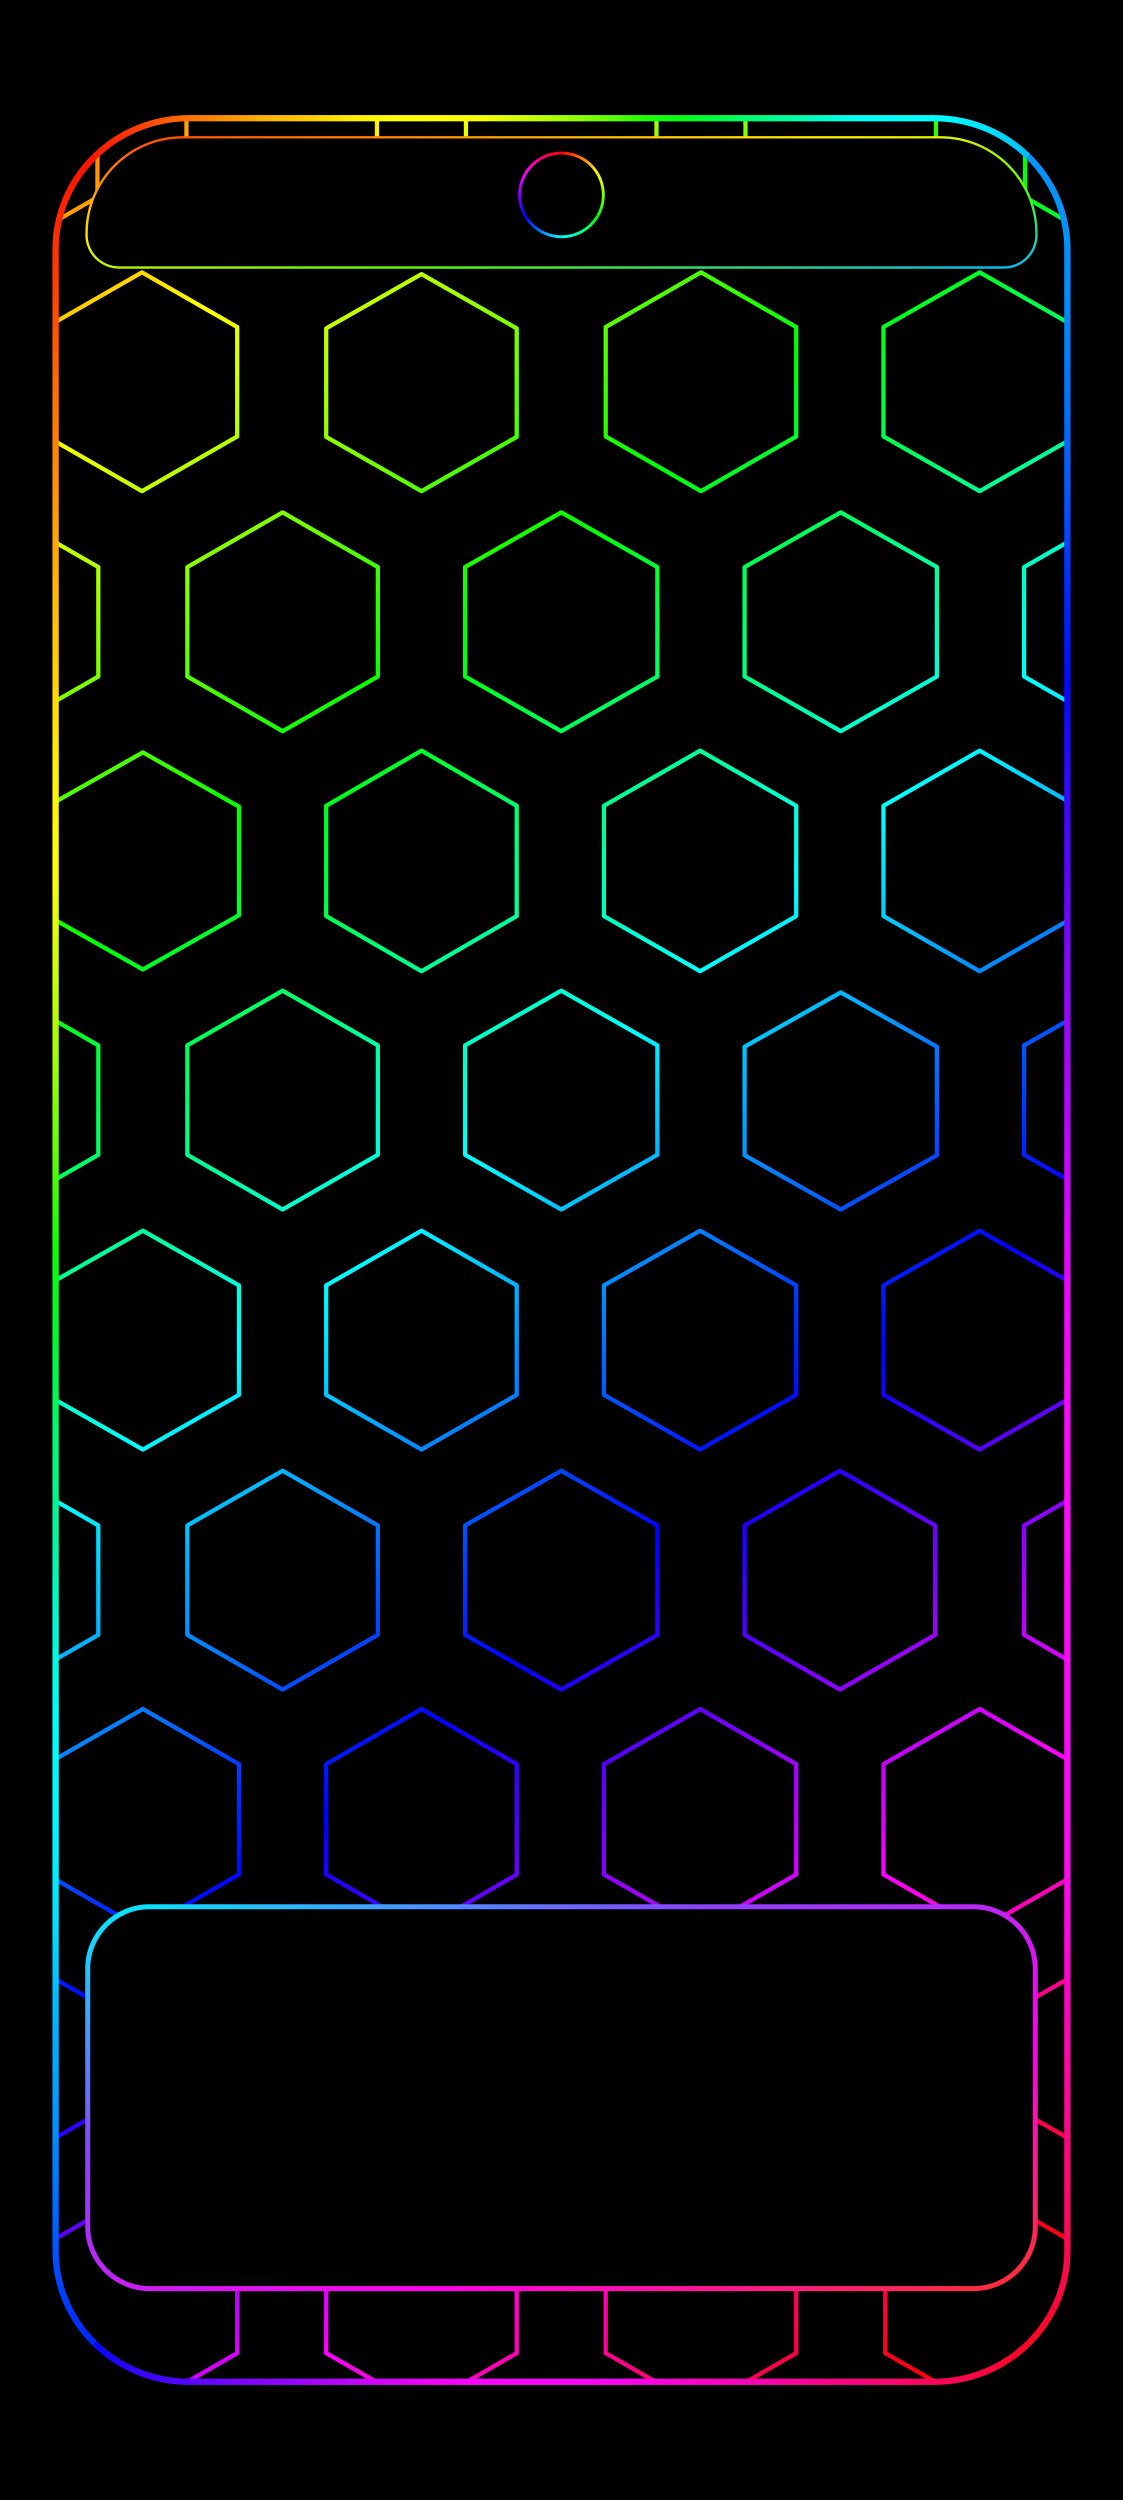
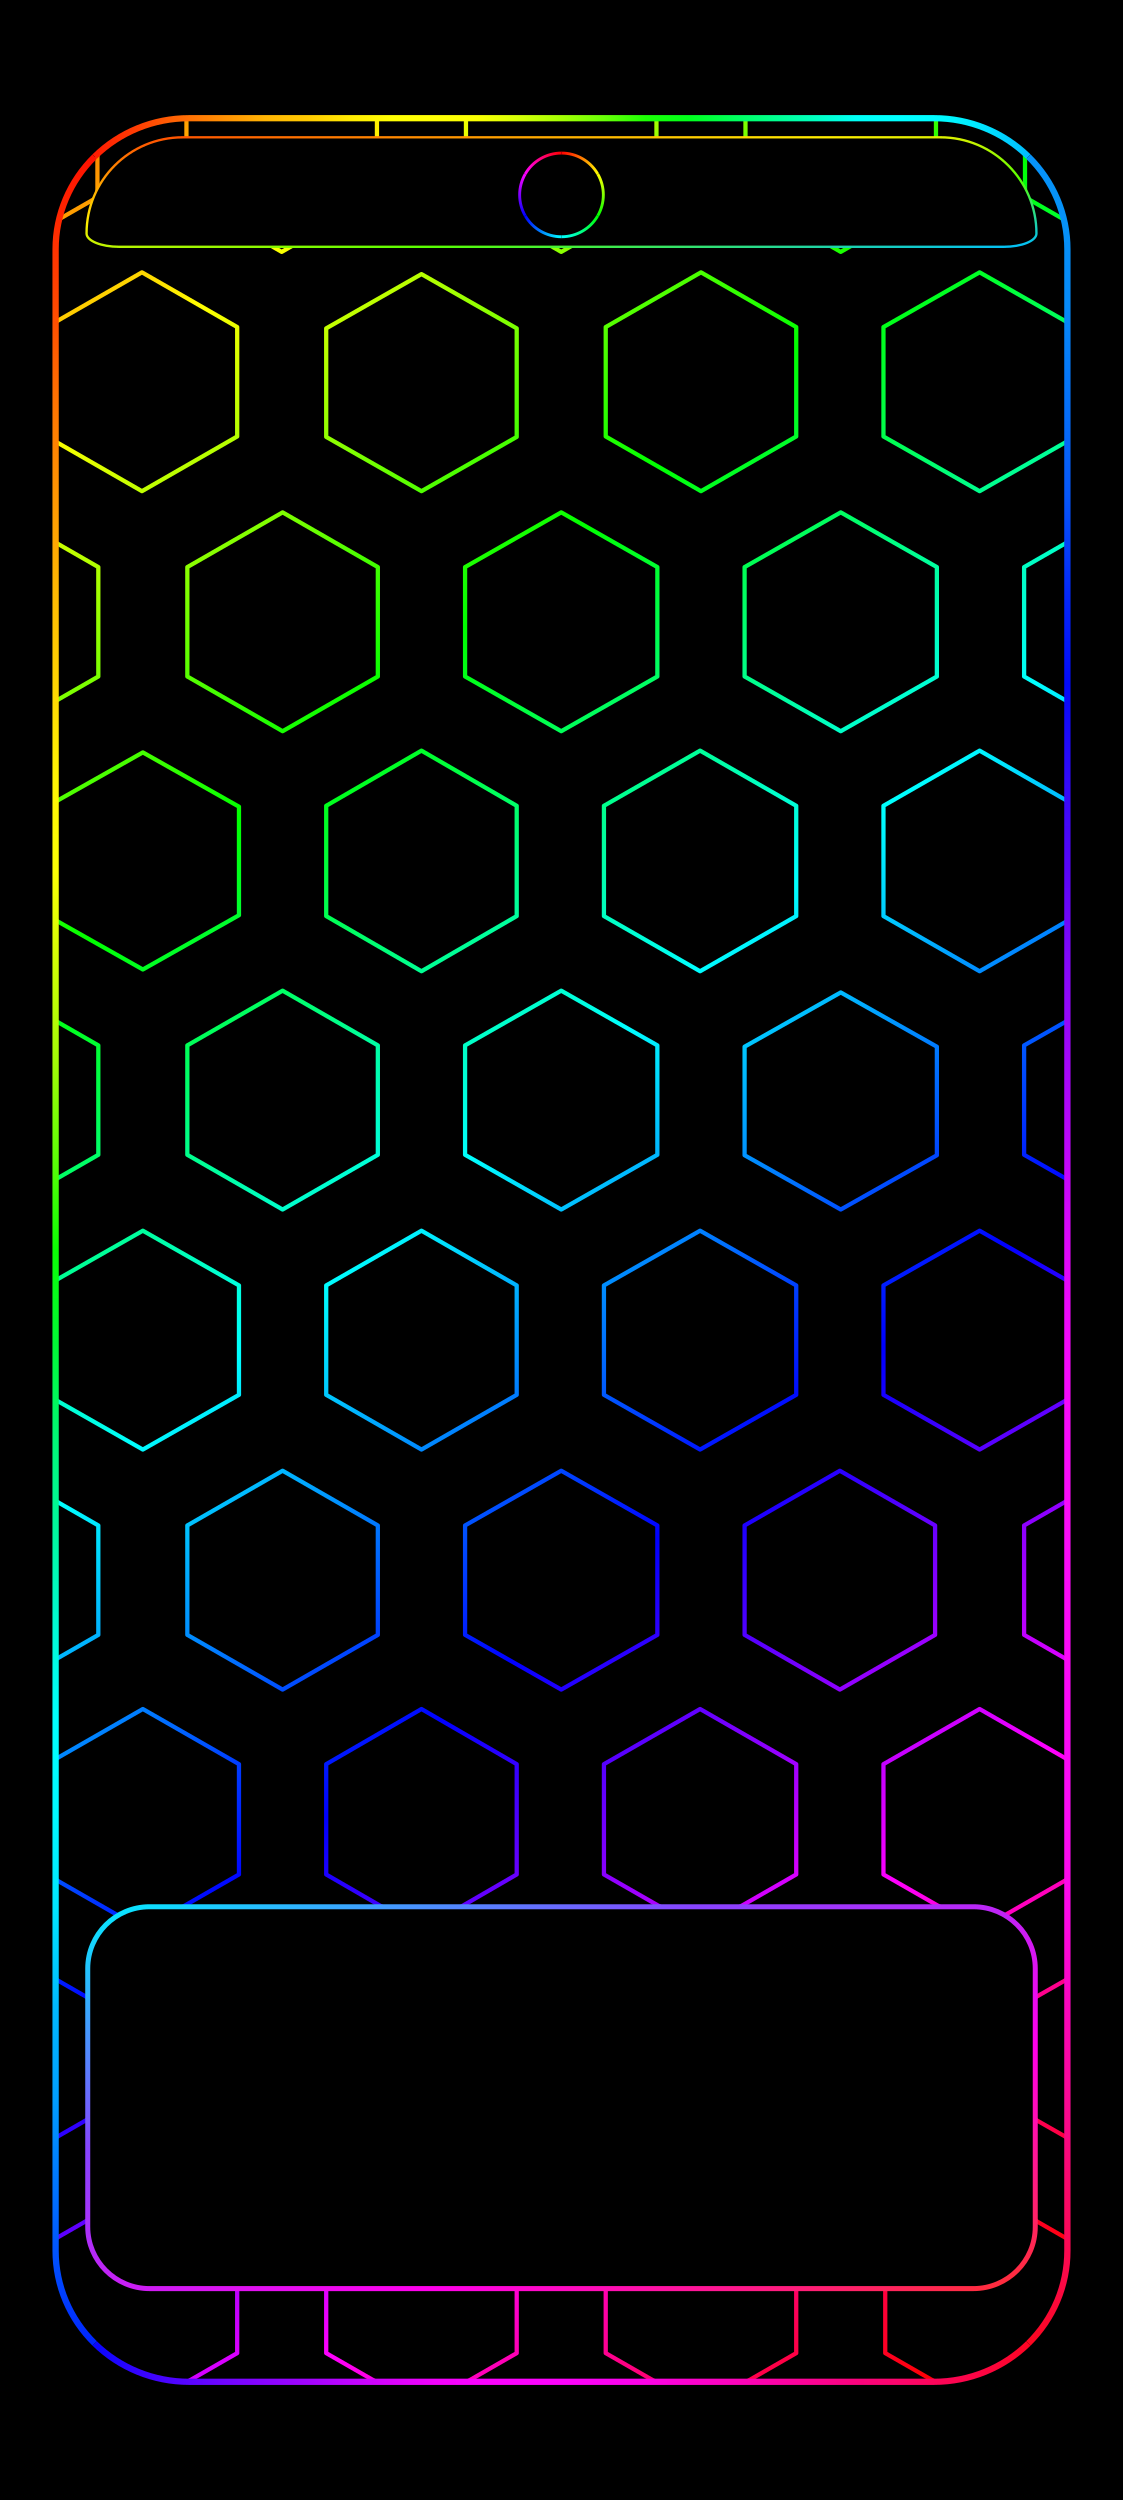
<svg xmlns="http://www.w3.org/2000/svg" width="1344" height="2992" viewBox="0 0 1344 2992" data-frame-layout="continuous-grid">
  <defs>
    <linearGradient id="rainbow" gradientUnits="userSpaceOnUse" x1="0" y1="0" x2="1145.099" y2="1346.605">
      <stop offset="0" stop-color="#ff007e" />
      <stop offset="0.065" stop-color="#ff0000" />
      <stop offset="0.196" stop-color="#ffff00" />
      <stop offset="0.328" stop-color="#00ff00" />
      <stop offset="0.459" stop-color="#00ffff" />
      <stop offset="0.59" stop-color="#0000ff" />
      <stop offset="0.722" stop-color="#ff00ff" />
      <stop offset="0.853" stop-color="#ff0000" />
      <stop offset="0.984" stop-color="#ffff00" />
      <stop offset="1" stop-color="#e0ff00" />
    </linearGradient>
    <linearGradient id="camera-0" gradientUnits="userSpaceOnUse" x1="672" y1="183.189" x2="715.374" y2="208.231">
      <stop stop-color="#ff0000" />
      <stop offset="1" stop-color="#ffff00" />
    </linearGradient>
    <linearGradient id="camera-1" gradientUnits="userSpaceOnUse" x1="715.374" y1="208.231" x2="715.374" y2="258.315">
      <stop stop-color="#ffff00" />
      <stop offset="1" stop-color="#00ff00" />
    </linearGradient>
    <linearGradient id="camera-2" gradientUnits="userSpaceOnUse" x1="715.374" y1="258.315" x2="672" y2="283.357">
      <stop stop-color="#00ff00" />
      <stop offset="1" stop-color="#00ffff" />
    </linearGradient>
    <linearGradient id="camera-3" gradientUnits="userSpaceOnUse" x1="672" y1="283.357" x2="628.626" y2="258.315">
      <stop stop-color="#00ffff" />
      <stop offset="1" stop-color="#0000ff" />
    </linearGradient>
    <linearGradient id="camera-4" gradientUnits="userSpaceOnUse" x1="628.626" y1="258.315" x2="628.626" y2="208.231">
      <stop stop-color="#0000ff" />
      <stop offset="1" stop-color="#ff00ff" />
    </linearGradient>
    <linearGradient id="camera-5" gradientUnits="userSpaceOnUse" x1="628.626" y1="208.231" x2="672" y2="183.189">
      <stop stop-color="#ff00ff" />
      <stop offset="1" stop-color="#ff0000" />
    </linearGradient>
    <clipPath id="rgb-frame-clip">
      <rect x="17.054" y="16.95" width="1310.508" height="2957.523" rx="172.711" ry="171.156" />
    </clipPath>
    <linearGradient id="home-outline" x1="0%" y1="0%" x2="100%" y2="100%">
      <stop offset="0" stop-color="#00efff" />
      <stop offset=".32" stop-color="#8844ff" />
      <stop offset=".68" stop-color="#ff00ec" />
      <stop offset="1" stop-color="#ff3030" />
    </linearGradient>
    <linearGradient id="frame-top" gradientUnits="userSpaceOnUse" x1="26.88" y1="26.88" x2="1317.12" y2="26.88">
      <stop offset="0" stop-color="#ff0601" />
      <stop offset="0.042" stop-color="#ff1e02" />
      <stop offset="0.083" stop-color="#ff4003" />
      <stop offset="0.125" stop-color="#ff6a04" />
      <stop offset="0.167" stop-color="#ff9103" />
      <stop offset="0.208" stop-color="#ffb504" />
      <stop offset="0.25" stop-color="#ffcb01" />
      <stop offset="0.292" stop-color="#ffeb02" />
      <stop offset="0.333" stop-color="#ffff03" />
      <stop offset="0.375" stop-color="#ffff05" />
      <stop offset="0.417" stop-color="#f9ff02" />
      <stop offset="0.458" stop-color="#d5ff07" />
      <stop offset="0.5" stop-color="#a4ff03" />
      <stop offset="0.542" stop-color="#69ff07" />
      <stop offset="0.583" stop-color="#1cff04" />
      <stop offset="0.625" stop-color="#00ff1b" />
      <stop offset="0.667" stop-color="#00ff57" />
      <stop offset="0.708" stop-color="#00ff8c" />
      <stop offset="0.75" stop-color="#00ffbf" />
      <stop offset="0.792" stop-color="#00fff7" />
      <stop offset="0.833" stop-color="#00ffff" />
      <stop offset="0.875" stop-color="#00fbff" />
      <stop offset="0.917" stop-color="#00e4ff" />
      <stop offset="0.958" stop-color="#00c0ff" />
      <stop offset="1" stop-color="#0693fb" />
    </linearGradient>
    <linearGradient id="frame-right" gradientUnits="userSpaceOnUse" x1="1317.12" y1="26.88" x2="1317.12" y2="2965.12">
      <stop offset="0" stop-color="#0793fb" />
      <stop offset="0.042" stop-color="#0692f8" />
      <stop offset="0.083" stop-color="#068af9" />
      <stop offset="0.125" stop-color="#0571f9" />
      <stop offset="0.167" stop-color="#0656f9" />
      <stop offset="0.208" stop-color="#042af9" />
      <stop offset="0.25" stop-color="#030af9" />
      <stop offset="0.292" stop-color="#310af9" />
      <stop offset="0.333" stop-color="#5905f8" />
      <stop offset="0.375" stop-color="#8608f9" />
      <stop offset="0.417" stop-color="#a407f9" />
      <stop offset="0.458" stop-color="#bf07f9" />
      <stop offset="0.5" stop-color="#df08f9" />
      <stop offset="0.542" stop-color="#f309fa" />
      <stop offset="0.583" stop-color="#f70bf9" />
      <stop offset="0.625" stop-color="#fa0df7" />
      <stop offset="0.667" stop-color="#fa0af6" />
      <stop offset="0.708" stop-color="#fa09f6" />
      <stop offset="0.75" stop-color="#fa0cf3" />
      <stop offset="0.792" stop-color="#fb09e7" />
      <stop offset="0.833" stop-color="#fa07be" />
      <stop offset="0.875" stop-color="#fa0995" />
      <stop offset="0.917" stop-color="#fa0969" />
      <stop offset="0.958" stop-color="#fb0943" />
      <stop offset="1" stop-color="#fc0509" />
    </linearGradient>
    <linearGradient id="frame-bottom" gradientUnits="userSpaceOnUse" x1="26.88" y1="2965.12" x2="1317.12" y2="2965.12">
      <stop offset="0" stop-color="#0016ff" />
      <stop offset="0.042" stop-color="#0b05ff" />
      <stop offset="0.083" stop-color="#3604fe" />
      <stop offset="0.125" stop-color="#5304ff" />
      <stop offset="0.167" stop-color="#7005ff" />
      <stop offset="0.208" stop-color="#8a04ff" />
      <stop offset="0.25" stop-color="#a204fe" />
      <stop offset="0.292" stop-color="#c004ff" />
      <stop offset="0.333" stop-color="#da03fc" />
      <stop offset="0.375" stop-color="#f202fc" />
      <stop offset="0.417" stop-color="#f903fd" />
      <stop offset="0.458" stop-color="#fb03fe" />
      <stop offset="0.5" stop-color="#fc03fb" />
      <stop offset="0.542" stop-color="#fa03f2" />
      <stop offset="0.583" stop-color="#fb03e6" />
      <stop offset="0.625" stop-color="#fb02cf" />
      <stop offset="0.667" stop-color="#fb04be" />
      <stop offset="0.708" stop-color="#fb03a9" />
      <stop offset="0.75" stop-color="#fb0392" />
      <stop offset="0.792" stop-color="#fa037d" />
      <stop offset="0.833" stop-color="#fc066d" />
      <stop offset="0.875" stop-color="#fc0557" />
      <stop offset="0.917" stop-color="#fd0541" />
      <stop offset="0.958" stop-color="#fd0526" />
      <stop offset="1" stop-color="#fe0206" />
    </linearGradient>
    <linearGradient id="frame-left" gradientUnits="userSpaceOnUse" x1="26.88" y1="26.88" x2="26.88" y2="2965.12">
      <stop offset="0" stop-color="#ff0502" />
      <stop offset="0.042" stop-color="#ff2500" />
      <stop offset="0.083" stop-color="#ff4800" />
      <stop offset="0.125" stop-color="#ff7301" />
      <stop offset="0.167" stop-color="#ff9602" />
      <stop offset="0.208" stop-color="#ffb802" />
      <stop offset="0.25" stop-color="#ffd402" />
      <stop offset="0.292" stop-color="#fff404" />
      <stop offset="0.333" stop-color="#fbff05" />
      <stop offset="0.375" stop-color="#cffd05" />
      <stop offset="0.417" stop-color="#a1fc06" />
      <stop offset="0.458" stop-color="#5ffd06" />
      <stop offset="0.5" stop-color="#0bfe04" />
      <stop offset="0.542" stop-color="#00f936" />
      <stop offset="0.583" stop-color="#00f776" />
      <stop offset="0.625" stop-color="#00f79f" />
      <stop offset="0.667" stop-color="#00fad5" />
      <stop offset="0.708" stop-color="#00fefd" />
      <stop offset="0.75" stop-color="#00f8ff" />
      <stop offset="0.792" stop-color="#00e4ff" />
      <stop offset="0.833" stop-color="#00b9fd" />
      <stop offset="0.875" stop-color="#019dfd" />
      <stop offset="0.917" stop-color="#0071fd" />
      <stop offset="0.958" stop-color="#0042fe" />
      <stop offset="1" stop-color="#0013ff" />
    </linearGradient>
    <linearGradient id="status-outline" x1="0%" y1="0%" x2="100%" y2="100%">
      <stop offset="0" stop-color="#ff4000" />
      <stop offset=".39" stop-color="#ffed00" />
      <stop offset=".68" stop-color="#59ff00" />
      <stop offset="1" stop-color="#00bdff" />
    </linearGradient>
  </defs>
  <rect width="1344" height="2992" fill="#000" />
  <g id="android-wallpaper-inset" transform="translate(50.788 125.928) scale(0.924 0.916)">
    <g clip-path="url(#rgb-frame-clip)">
      <g transform="translate(50 50) scale(2.306 2.306) translate(-357.295 -0)">
        <path d="M313,-62.586L366.5,-31.586L366.5,30.414L313,61.414L259.5,30.414L259.5,-31.586ZM470,-62.586L523.5,-31.586L523.5,30.414L470,61.414L416.5,30.414L416.5,-31.586ZM627,-62.586L680.5,-31.586L680.5,30.414L627,61.414L573.5,30.414L573.5,-31.586ZM784,-62.586L837.5,-31.586L837.5,30.414L784,61.414L730.5,30.414L730.5,-31.586ZM941,-62.586L994.5,-31.586L994.5,30.414L941,61.414L887.5,30.414L887.5,-31.586ZM391.5,73L445,104L445,166L391.5,197L338,166L338,104ZM548.5,74L602,104.75L602,166.25L548.5,197L495,166.25L495,104.75ZM705.5,73L759,104L759,166L705.5,197L652,166L652,104ZM862,73L916,104L916,166L862,197L808,166L808,104ZM313.5,209L367,240L367,302L313.5,333L260,302L260,240ZM470.5,209L524,240L524,302L470.5,333L417,302L417,240ZM627,209L681,240L681,302L627,333L573,302L573,240ZM784,209L838,240L838,302L784,333L730,302L730,240ZM940.5,209L994,240L994,302L940.5,333L887,302L887,240ZM392,345L446,375.75L446,437.25L392,468L338,437.25L338,375.75ZM548.5,344L602,375.25L602,437.75L548.5,469L495,437.75L495,375.25ZM705,344L759,375.25L759,437.75L705,469L651,437.75L651,375.25ZM862,344L916,375.25L916,437.75L862,469L808,437.75L808,375.25ZM313.5,480L367,511L367,573L313.5,604L260,573L260,511ZM470.5,480L524,511L524,573L470.5,604L417,573L417,511ZM627,480L681,511L681,573L627,604L573,573L573,511ZM784,481L838,511.75L838,573.25L784,604L730,573.25L730,511.75ZM941,480L995,511L995,573L941,604L887,573L887,511ZM392,616L446,647L446,709L392,740L338,709L338,647ZM548.5,616L602,647L602,709L548.5,740L495,709L495,647ZM705,616L759,647L759,709L705,740L651,709L651,647ZM862,616L916,647L916,709L862,740L808,709L808,647ZM313.5,752L367,783L367,845L313.5,876L260,845L260,783ZM470.5,752L524,783L524,845L470.5,876L417,845L417,783ZM627,752L681,783L681,845L627,876L573,845L573,783ZM783.5,752L837,783L837,845L783.5,876L730,845L730,783ZM940.5,752L994,783L994,845L940.5,876L887,845L887,783ZM392,887L446,918.25L446,980.75L392,1012L338,980.75L338,918.25ZM548.5,887L602,918.25L602,980.75L548.5,1012L495,980.75L495,918.25ZM705,887L759,918.25L759,980.75L705,1012L651,980.75L651,918.25ZM862,887L916,918.25L916,980.75L862,1012L808,980.75L808,918.25ZM313.5,1023L367,1054L367,1116L313.5,1147L260,1116L260,1054ZM470.5,1023L524,1054.25L524,1116.75L470.5,1148L417,1116.75L417,1054.25ZM627,1023L681,1054L681,1116L627,1147L573,1116L573,1054ZM784,1023L838,1054L838,1116L784,1147L730,1116L730,1054ZM941,1023L995,1054L995,1116L941,1147L887,1116L887,1054ZM391.5,1158.954L445,1189.954L445,1251.954L391.5,1282.954L338,1251.954L338,1189.954ZM548.5,1158.954L602,1189.954L602,1251.954L548.5,1282.954L495,1251.954L495,1189.954ZM705.5,1158.954L759,1189.954L759,1251.954L705.5,1282.954L652,1251.954L652,1189.954ZM862.5,1158.954L916,1189.954L916,1251.954L862.5,1282.954L809,1251.954L809,1189.954Z" fill="none" stroke="url(#rainbow)" stroke-width="2.4" stroke-linejoin="round" />
      </g>
    </g>
    <g transform="translate(-10.24872 -10.10603) scale(1.015708 1.006563)">
      <path d="M76.684,76.684A170.04,170.04 0 0 1 196.92,26.88L1147.08,26.88A170.04,170.04 0 0 1 1267.316,76.684" fill="none" stroke="url(#frame-top)" stroke-width="8.064" stroke-linecap="butt" />
      <path d="M1267.316,76.684A170.04,170.04 0 0 1 1317.12,196.92L1317.12,2795.08A170.04,170.04 0 0 1 1267.316,2915.316" fill="none" stroke="url(#frame-right)" stroke-width="8.064" stroke-linecap="butt" />
      <path d="M1267.316,2915.316A170.04,170.04 0 0 1 1147.08,2965.12L196.92,2965.12A170.04,170.04 0 0 1 76.684,2915.316" fill="none" stroke="url(#frame-bottom)" stroke-width="8.064" stroke-linecap="butt" />
      <path d="M76.684,2915.316A170.04,170.04 0 0 1 26.88,2795.08L26.88,196.92A170.04,170.04 0 0 1 76.684,76.684" fill="none" stroke="url(#frame-left)" stroke-width="8.064" stroke-linecap="butt" />
    </g>
  </g>
-   <path id="pixel-status-panel" d="M218.688,164.333 H1125.312 A115.099,115.099 0 0 1 1240.411,279.432 V281.210 A38.957,38.957 0 0 1 1201.455,320.167 H142.545 A38.957,38.957 0 0 1 103.589,281.210 V279.432 A115.099,115.099 0 0 1 218.688,164.333 Z" fill="#000" stroke="url(#status-outline)" stroke-width="2.833" />
+   <path id="pixel-status-panel" d="M218.688,164.333 H1125.312 A115.099,115.099 0 0 1 1240.411,279.432 V279.432 A38.957,15.943 0 0 1 1201.455,295.375 H142.545 A38.957,15.943 0 0 1 103.589,279.432 V279.432 A115.099,115.099 0 0 1 218.688,164.333 Z" fill="#000" stroke="url(#status-outline)" stroke-width="2.833" />
  <circle cx="672" cy="233.273" r="53.318" fill="#000" />
  <path d="M672,183.189A50.084,50.084 0 0 1 715.374,208.231" fill="none" stroke="url(#camera-0)" stroke-width="3.468" />
  <path d="M715.374,208.231A50.084,50.084 0 0 1 715.374,258.315" fill="none" stroke="url(#camera-1)" stroke-width="3.468" />
  <path d="M715.374,258.315A50.084,50.084 0 0 1 672,283.357" fill="none" stroke="url(#camera-2)" stroke-width="3.468" />
  <path d="M672,283.357A50.084,50.084 0 0 1 628.626,258.315" fill="none" stroke="url(#camera-3)" stroke-width="3.468" />
  <path d="M628.626,258.315A50.084,50.084 0 0 1 628.626,208.231" fill="none" stroke="url(#camera-4)" stroke-width="3.468" />
  <path d="M628.626,208.231A50.084,50.084 0 0 1 672,183.189" fill="none" stroke="url(#camera-5)" stroke-width="3.468" />
  <rect id="pixel-launcher-panel" x="105" y="2282" width="1134" height="457" rx="74" fill="#000" stroke="url(#home-outline)" stroke-width="6" />
</svg>
